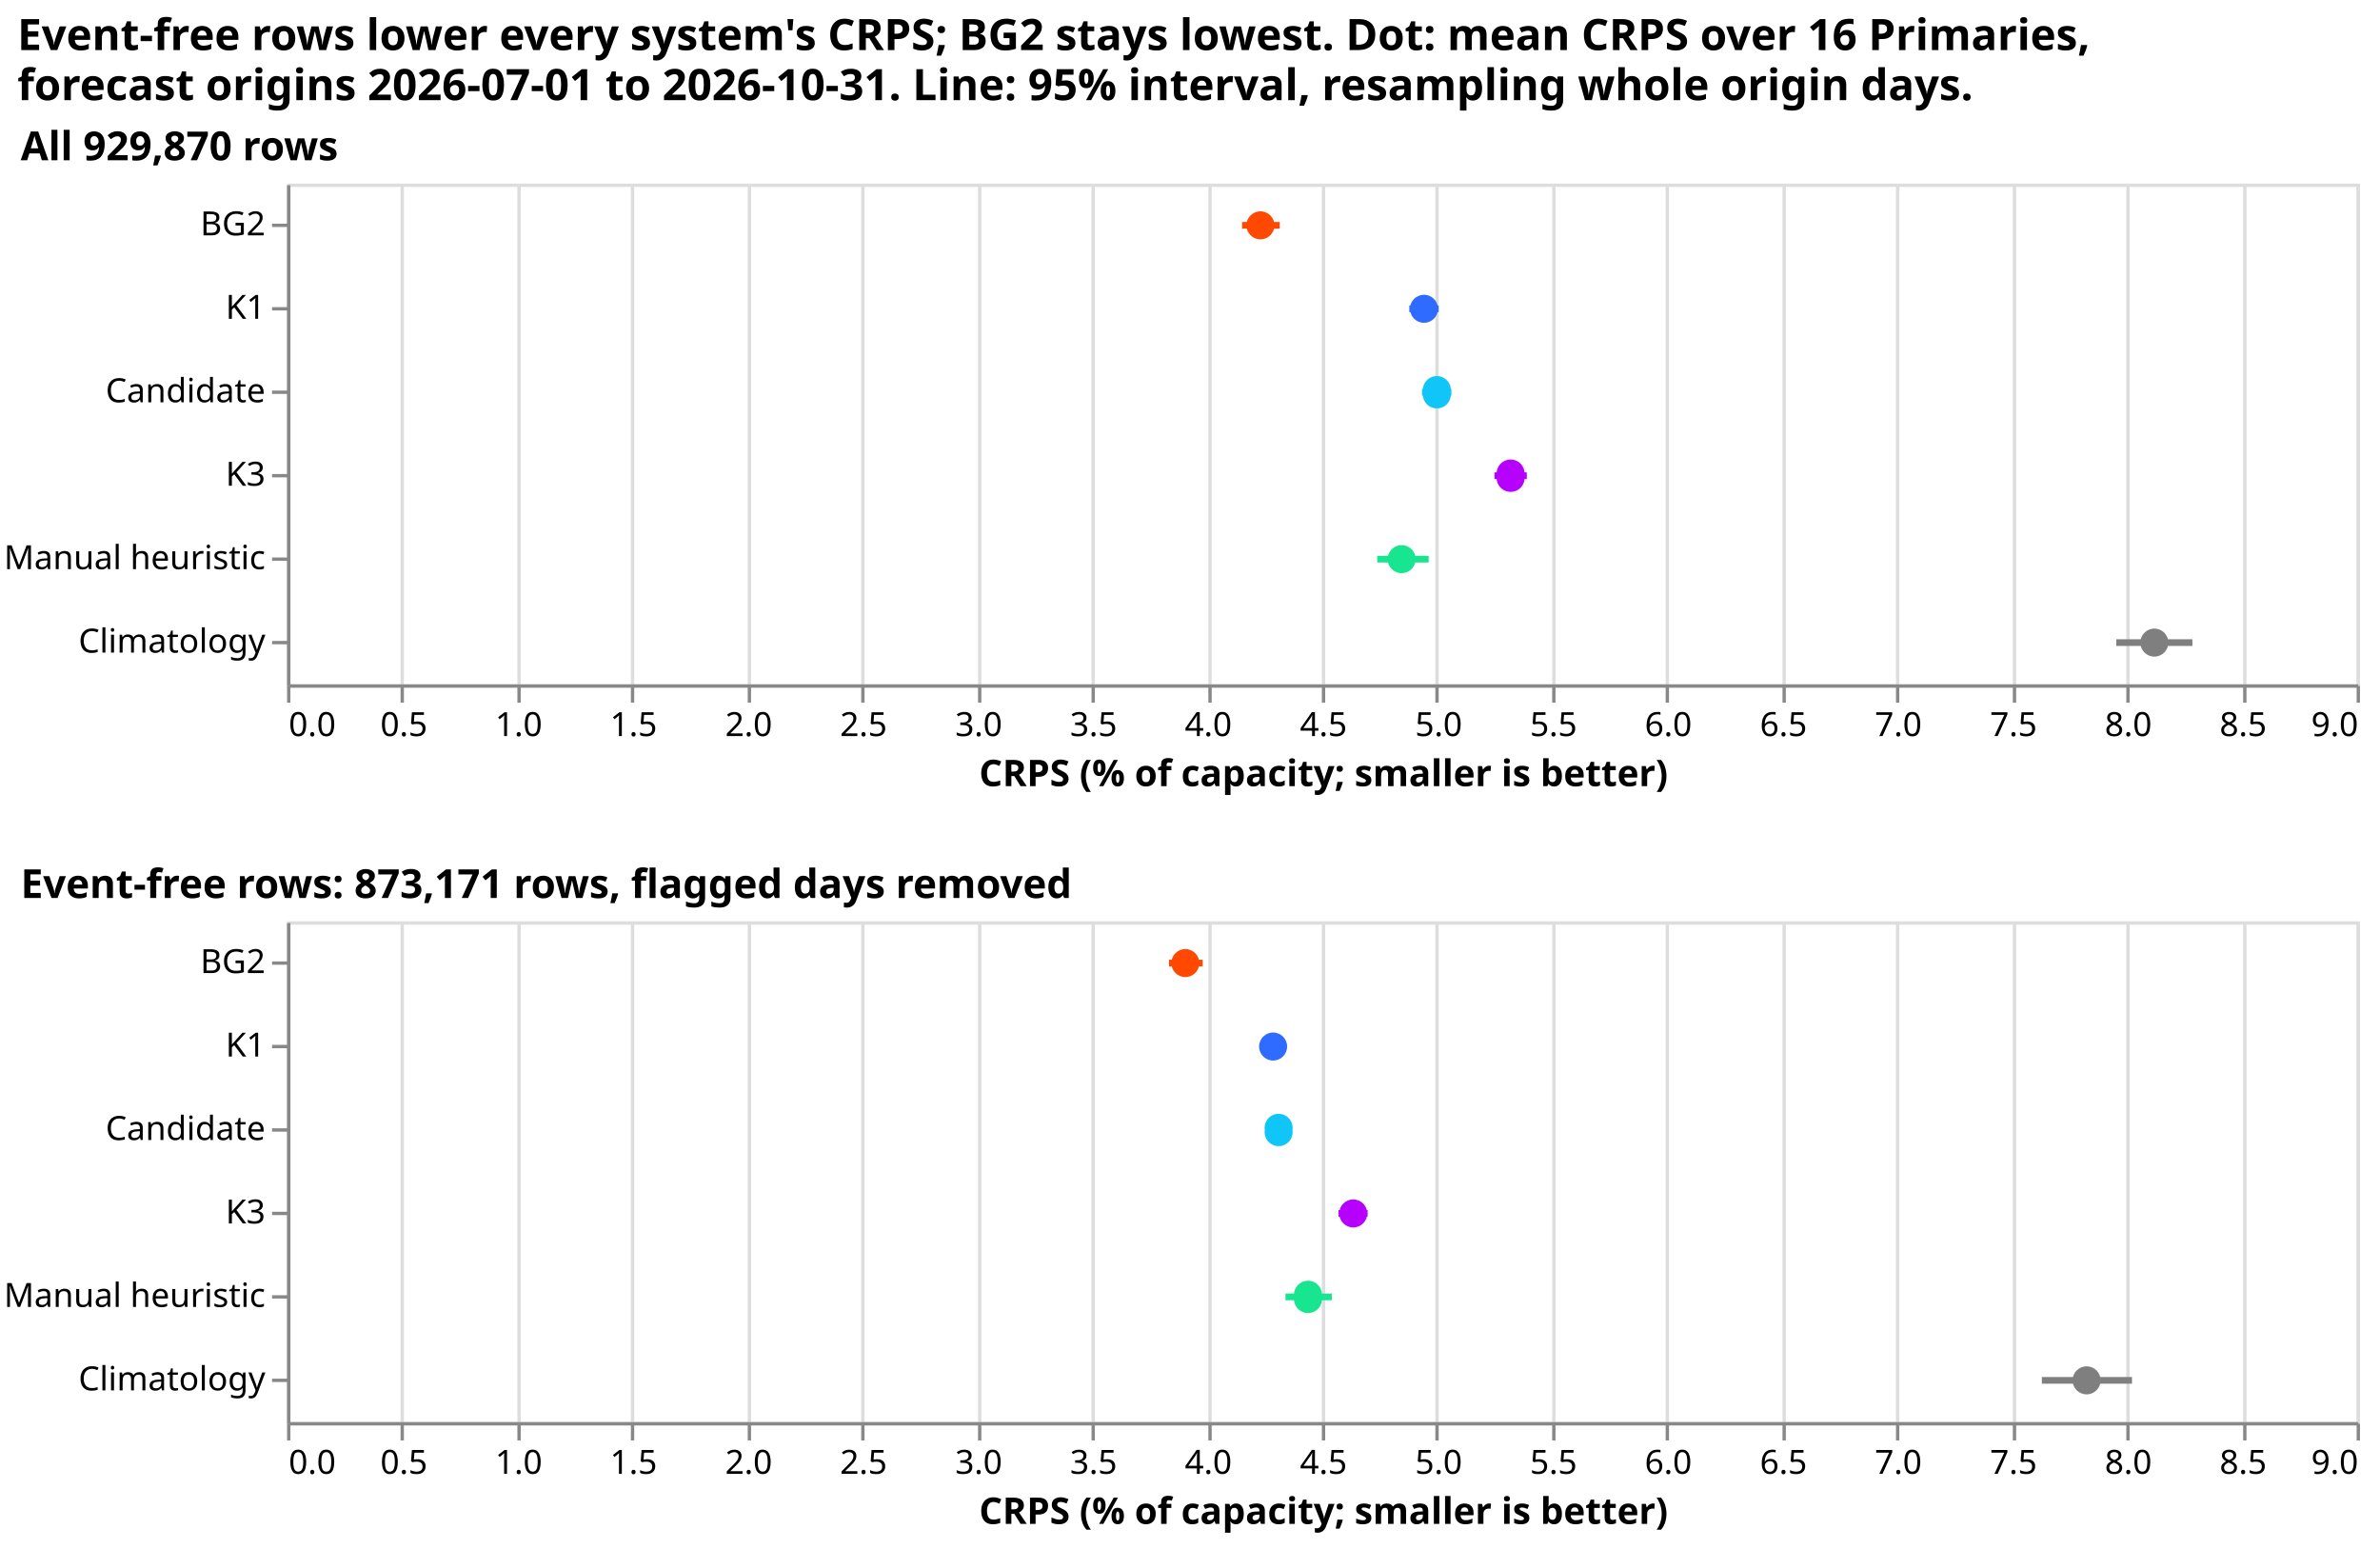
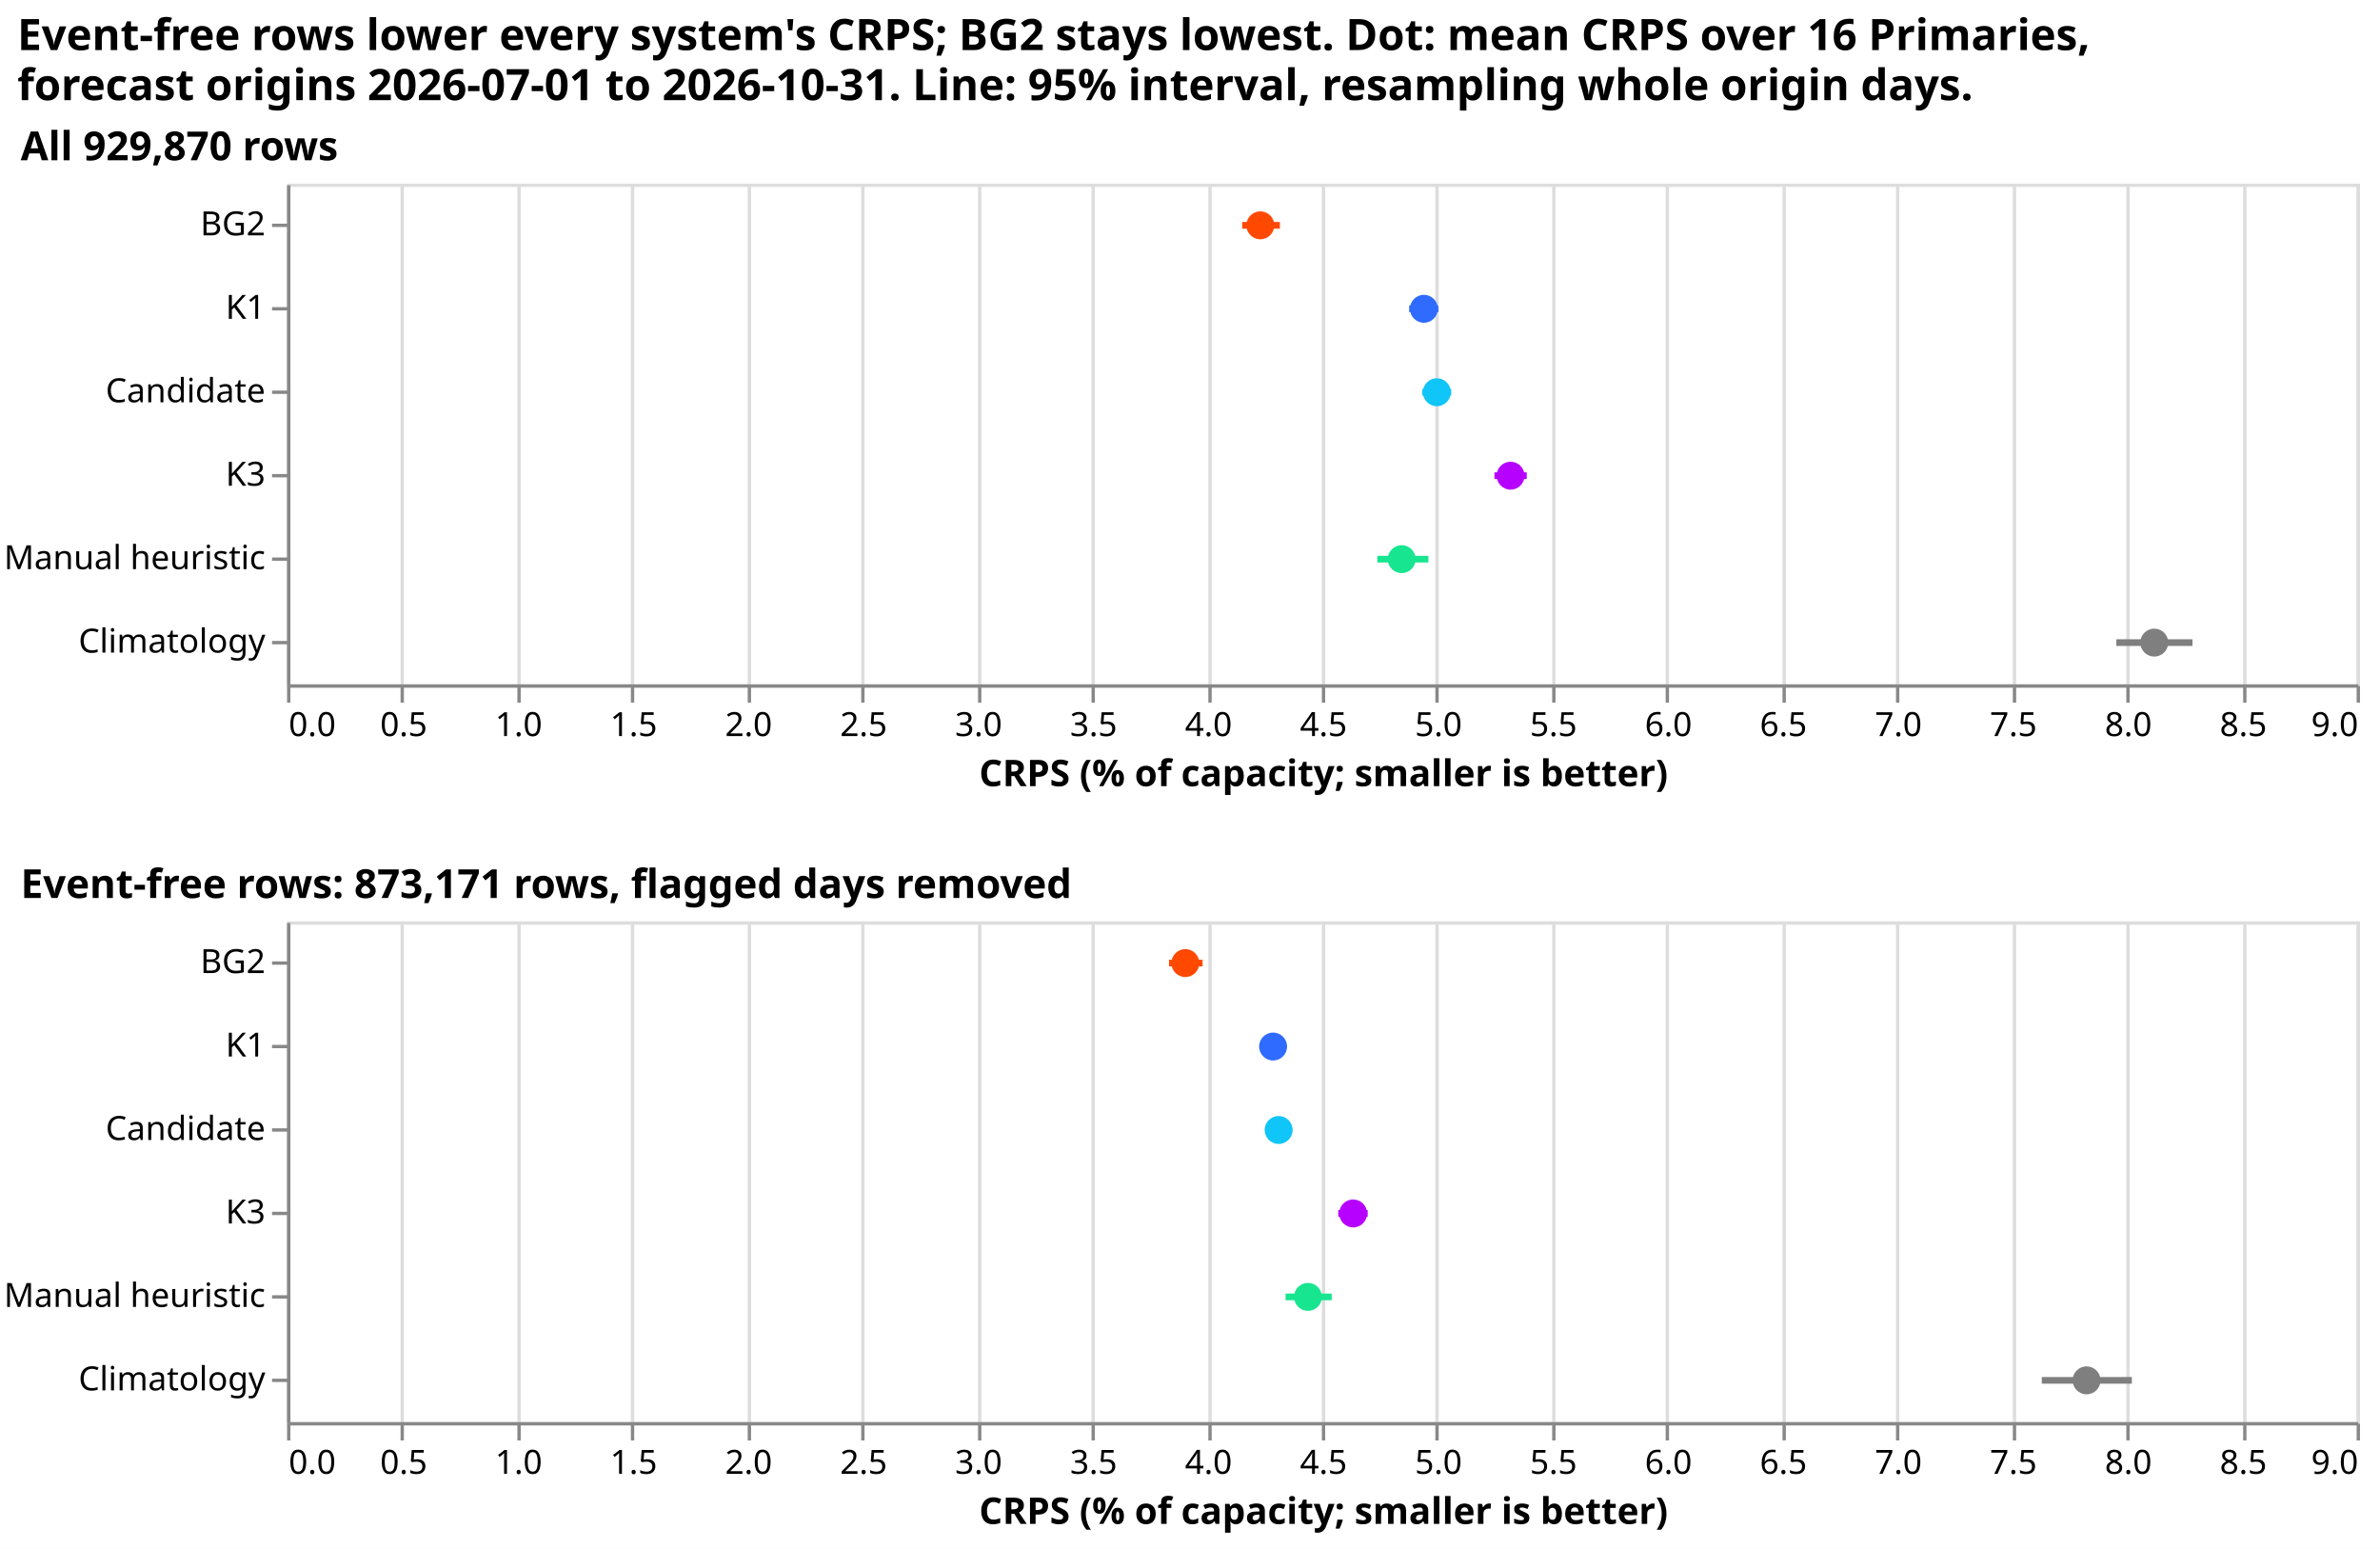
- <svg xmlns="http://www.w3.org/2000/svg" width="713" height="464" class="marks" viewBox="0 0 713 464">
-   <path fill="#fff" d="M0 0h713v464H0z" />
-   <g fill="none" stroke-miterlimit="10" aria-roledescription="group mark container" class="mark-group role-frame root">
-     <path d="M86 55h620z" aria-hidden="true" class="background" />
-     <g aria-roledescription="group mark container" class="mark-group role-scope concat_0_group">
-       <path stroke="#ddd" d="M86.5 55.5h620v150h-620Z" aria-hidden="true" class="background" />
-       <g aria-hidden="true" class="mark-group role-axis">
-         <path stroke="#ddd" d="M86.5 205.5v-150m34 150v-150m35 150v-150m34 150v-150m35 150v-150m34 150v-150m35 150v-150m34 150v-150m35 150v-150m34 150v-150m34 150v-150m35 150v-150m34 150v-150m35 150v-150m34 150v-150m35 150v-150m34 150v-150m35 150v-150m34 150v-150" class="mark-rule role-axis-grid" pointer-events="none" />
+ <svg xmlns="http://www.w3.org/2000/svg" version="1.1" class="marks" width="713" height="464" viewBox="0 0 713 464">
+   <rect width="713" height="464" fill="white" />
+   <g fill="none" stroke-miterlimit="10" transform="translate(86,55)">
+     <g class="mark-group role-frame root" role="graphics-object" aria-roledescription="group mark container">
+       <g transform="translate(0,0)">
+         <path class="background" aria-hidden="true" d="M0,0h620v0h-620Z" />
+         <g>
+           <g class="mark-group role-scope concat_0_group" role="graphics-object" aria-roledescription="group mark container">
+             <g transform="translate(0,0)">
+               <path class="background" aria-hidden="true" d="M0.5,0.5h620v150h-620Z" stroke="#ddd" />
+               <g>
+                 <g class="mark-group role-axis" aria-hidden="true">
+                   <g transform="translate(0.5,150.5)">
+                     <path class="background" aria-hidden="true" d="M0,0h0v0h0Z" pointer-events="none" />
+                     <g>
+                       <g class="mark-rule role-axis-grid" pointer-events="none">
+                         <line transform="translate(0,0)" x2="0" y2="-150" stroke="#ddd" stroke-width="1" opacity="1" />
+                         <line transform="translate(34,0)" x2="0" y2="-150" stroke="#ddd" stroke-width="1" opacity="1" />
+                         <line transform="translate(69,0)" x2="0" y2="-150" stroke="#ddd" stroke-width="1" opacity="1" />
+                         <line transform="translate(103,0)" x2="0" y2="-150" stroke="#ddd" stroke-width="1" opacity="1" />
+                         <line transform="translate(138,0)" x2="0" y2="-150" stroke="#ddd" stroke-width="1" opacity="1" />
+                         <line transform="translate(172,0)" x2="0" y2="-150" stroke="#ddd" stroke-width="1" opacity="1" />
+                         <line transform="translate(207,0)" x2="0" y2="-150" stroke="#ddd" stroke-width="1" opacity="1" />
+                         <line transform="translate(241,0)" x2="0" y2="-150" stroke="#ddd" stroke-width="1" opacity="1" />
+                         <line transform="translate(276,0)" x2="0" y2="-150" stroke="#ddd" stroke-width="1" opacity="1" />
+                         <line transform="translate(310,0)" x2="0" y2="-150" stroke="#ddd" stroke-width="1" opacity="1" />
+                         <line transform="translate(344,0)" x2="0" y2="-150" stroke="#ddd" stroke-width="1" opacity="1" />
+                         <line transform="translate(379,0)" x2="0" y2="-150" stroke="#ddd" stroke-width="1" opacity="1" />
+                         <line transform="translate(413,0)" x2="0" y2="-150" stroke="#ddd" stroke-width="1" opacity="1" />
+                         <line transform="translate(448,0)" x2="0" y2="-150" stroke="#ddd" stroke-width="1" opacity="1" />
+                         <line transform="translate(482,0)" x2="0" y2="-150" stroke="#ddd" stroke-width="1" opacity="1" />
+                         <line transform="translate(517,0)" x2="0" y2="-150" stroke="#ddd" stroke-width="1" opacity="1" />
+                         <line transform="translate(551,0)" x2="0" y2="-150" stroke="#ddd" stroke-width="1" opacity="1" />
+                         <line transform="translate(586,0)" x2="0" y2="-150" stroke="#ddd" stroke-width="1" opacity="1" />
+                         <line transform="translate(620,0)" x2="0" y2="-150" stroke="#ddd" stroke-width="1" opacity="1" />
+                       </g>
+                     </g>
+                     <path class="foreground" aria-hidden="true" d="" pointer-events="none" display="none" />
+                   </g>
+                 </g>
+                 <g class="mark-group role-axis" role="graphics-symbol" aria-roledescription="axis" aria-label="X-axis titled 'CRPS (% of capacity; smaller is better)' for a linear scale with values from 0 to 9">
+                   <g transform="translate(0.5,150.5)">
+                     <path class="background" aria-hidden="true" d="M0,0h0v0h0Z" pointer-events="none" />
+                     <g>
+                       <g class="mark-rule role-axis-tick" pointer-events="none">
+                         <line transform="translate(0,0)" x2="0" y2="5" stroke="#888" stroke-width="1" opacity="1" />
+                         <line transform="translate(34,0)" x2="0" y2="5" stroke="#888" stroke-width="1" opacity="1" />
+                         <line transform="translate(69,0)" x2="0" y2="5" stroke="#888" stroke-width="1" opacity="1" />
+                         <line transform="translate(103,0)" x2="0" y2="5" stroke="#888" stroke-width="1" opacity="1" />
+                         <line transform="translate(138,0)" x2="0" y2="5" stroke="#888" stroke-width="1" opacity="1" />
+                         <line transform="translate(172,0)" x2="0" y2="5" stroke="#888" stroke-width="1" opacity="1" />
+                         <line transform="translate(207,0)" x2="0" y2="5" stroke="#888" stroke-width="1" opacity="1" />
+                         <line transform="translate(241,0)" x2="0" y2="5" stroke="#888" stroke-width="1" opacity="1" />
+                         <line transform="translate(276,0)" x2="0" y2="5" stroke="#888" stroke-width="1" opacity="1" />
+                         <line transform="translate(310,0)" x2="0" y2="5" stroke="#888" stroke-width="1" opacity="1" />
+                         <line transform="translate(344,0)" x2="0" y2="5" stroke="#888" stroke-width="1" opacity="1" />
+                         <line transform="translate(379,0)" x2="0" y2="5" stroke="#888" stroke-width="1" opacity="1" />
+                         <line transform="translate(413,0)" x2="0" y2="5" stroke="#888" stroke-width="1" opacity="1" />
+                         <line transform="translate(448,0)" x2="0" y2="5" stroke="#888" stroke-width="1" opacity="1" />
+                         <line transform="translate(482,0)" x2="0" y2="5" stroke="#888" stroke-width="1" opacity="1" />
+                         <line transform="translate(517,0)" x2="0" y2="5" stroke="#888" stroke-width="1" opacity="1" />
+                         <line transform="translate(551,0)" x2="0" y2="5" stroke="#888" stroke-width="1" opacity="1" />
+                         <line transform="translate(586,0)" x2="0" y2="5" stroke="#888" stroke-width="1" opacity="1" />
+                         <line transform="translate(620,0)" x2="0" y2="5" stroke="#888" stroke-width="1" opacity="1" />
+                       </g>
+                       <g class="mark-text role-axis-label" pointer-events="none">
+                         <text text-anchor="start" transform="translate(0,15)" font-family="sans-serif" font-size="10px" fill="#000" opacity="1">0.0</text>
+                         <text text-anchor="middle" transform="translate(34.44444,15)" font-family="sans-serif" font-size="10px" fill="#000" opacity="1">0.5</text>
+                         <text text-anchor="middle" transform="translate(68.88889,15)" font-family="sans-serif" font-size="10px" fill="#000" opacity="1">1.0</text>
+                         <text text-anchor="middle" transform="translate(103.3333,15)" font-family="sans-serif" font-size="10px" fill="#000" opacity="1">1.5</text>
+                         <text text-anchor="middle" transform="translate(137.7778,15)" font-family="sans-serif" font-size="10px" fill="#000" opacity="1">2.0</text>
+                         <text text-anchor="middle" transform="translate(172.2222,15)" font-family="sans-serif" font-size="10px" fill="#000" opacity="1">2.5</text>
+                         <text text-anchor="middle" transform="translate(206.6667,15)" font-family="sans-serif" font-size="10px" fill="#000" opacity="1">3.0</text>
+                         <text text-anchor="middle" transform="translate(241.1111,15)" font-family="sans-serif" font-size="10px" fill="#000" opacity="1">3.5</text>
+                         <text text-anchor="middle" transform="translate(275.5556,15)" font-family="sans-serif" font-size="10px" fill="#000" opacity="1">4.0</text>
+                         <text text-anchor="middle" transform="translate(310,15)" font-family="sans-serif" font-size="10px" fill="#000" opacity="1">4.5</text>
+                         <text text-anchor="middle" transform="translate(344.4444,15)" font-family="sans-serif" font-size="10px" fill="#000" opacity="1">5.0</text>
+                         <text text-anchor="middle" transform="translate(378.8889,15)" font-family="sans-serif" font-size="10px" fill="#000" opacity="1">5.5</text>
+                         <text text-anchor="middle" transform="translate(413.3333,15)" font-family="sans-serif" font-size="10px" fill="#000" opacity="1">6.0</text>
+                         <text text-anchor="middle" transform="translate(447.7778,15)" font-family="sans-serif" font-size="10px" fill="#000" opacity="1">6.5</text>
+                         <text text-anchor="middle" transform="translate(482.2222,15)" font-family="sans-serif" font-size="10px" fill="#000" opacity="1">7.0</text>
+                         <text text-anchor="middle" transform="translate(516.6667,15)" font-family="sans-serif" font-size="10px" fill="#000" opacity="1">7.5</text>
+                         <text text-anchor="middle" transform="translate(551.1111,15)" font-family="sans-serif" font-size="10px" fill="#000" opacity="1">8.0</text>
+                         <text text-anchor="middle" transform="translate(585.5556,15)" font-family="sans-serif" font-size="10px" fill="#000" opacity="1">8.5</text>
+                         <text text-anchor="end" transform="translate(620,15)" font-family="sans-serif" font-size="10px" fill="#000" opacity="1">9.0</text>
+                       </g>
+                       <g class="mark-rule role-axis-domain" pointer-events="none">
+                         <line transform="translate(0,0)" x2="620" y2="0" stroke="#888" stroke-width="1" opacity="1" />
+                       </g>
+                       <g class="mark-text role-axis-title" pointer-events="none">
+                         <text text-anchor="middle" transform="translate(310,30)" font-family="sans-serif" font-size="11px" font-weight="bold" fill="#000" opacity="1">CRPS (% of capacity; smaller is better)</text>
+                       </g>
+                     </g>
+                     <path class="foreground" aria-hidden="true" d="" pointer-events="none" display="none" />
+                   </g>
+                 </g>
+                 <g class="mark-group role-axis" role="graphics-symbol" aria-roledescription="axis" aria-label="Y-axis for a discrete scale with 6 values: BG2, K1, Candidate, K3, Manual heuristic, Climatology">
+                   <g transform="translate(0.5,0.5)">
+                     <path class="background" aria-hidden="true" d="M0,0h0v0h0Z" pointer-events="none" />
+                     <g>
+                       <g class="mark-rule role-axis-tick" pointer-events="none">
+                         <line transform="translate(0,12)" x2="-5" y2="0" stroke="#888" stroke-width="1" opacity="1" />
+                         <line transform="translate(0,37)" x2="-5" y2="0" stroke="#888" stroke-width="1" opacity="1" />
+                         <line transform="translate(0,62)" x2="-5" y2="0" stroke="#888" stroke-width="1" opacity="1" />
+                         <line transform="translate(0,87)" x2="-5" y2="0" stroke="#888" stroke-width="1" opacity="1" />
+                         <line transform="translate(0,112)" x2="-5" y2="0" stroke="#888" stroke-width="1" opacity="1" />
+                         <line transform="translate(0,137)" x2="-5" y2="0" stroke="#888" stroke-width="1" opacity="1" />
+                       </g>
+                       <g class="mark-text role-axis-label" pointer-events="none">
+                         <text text-anchor="end" transform="translate(-7,15)" font-family="sans-serif" font-size="10px" fill="#000" opacity="1">BG2</text>
+                         <text text-anchor="end" transform="translate(-7,40)" font-family="sans-serif" font-size="10px" fill="#000" opacity="1">K1</text>
+                         <text text-anchor="end" transform="translate(-7,65)" font-family="sans-serif" font-size="10px" fill="#000" opacity="1">Candidate</text>
+                         <text text-anchor="end" transform="translate(-7,90)" font-family="sans-serif" font-size="10px" fill="#000" opacity="1">K3</text>
+                         <text text-anchor="end" transform="translate(-7,115)" font-family="sans-serif" font-size="10px" fill="#000" opacity="1">Manual heuristic</text>
+                         <text text-anchor="end" transform="translate(-7,140)" font-family="sans-serif" font-size="10px" fill="#000" opacity="1">Climatology</text>
+                       </g>
+                       <g class="mark-rule role-axis-domain" pointer-events="none">
+                         <line transform="translate(0,0)" x2="0" y2="150" stroke="#888" stroke-width="1" opacity="1" />
+                       </g>
+                     </g>
+                     <path class="foreground" aria-hidden="true" d="" pointer-events="none" display="none" />
+                   </g>
+                 </g>
+                 <g class="mark-rule role-mark concat_0_layer_0_marks" role="graphics-object" aria-roledescription="rule mark container">
+                   <line aria-label="CRPS (% of capacity; smaller is better): 4.87963726951; system: K1; crps_hi: 5.00679038235" role="graphics-symbol" aria-roledescription="rule mark" transform="translate(336.1528,37.5)" x2="8.759" y2="0" stroke="#306BFF" stroke-width="2" />
+                   <line aria-label="CRPS (% of capacity; smaller is better): 4.93677624236; system: Candidate; crps_hi: 5.06263872952" role="graphics-symbol" aria-roledescription="rule mark" transform="translate(340.089,62.5)" x2="8.671" y2="0" stroke="#10C5F7" stroke-width="2" />
+                   <line aria-label="CRPS (% of capacity; smaller is better): 5.25059656078; system: K3; crps_hi: 5.39103517029" role="graphics-symbol" aria-roledescription="rule mark" transform="translate(361.7078,87.5)" x2="9.675" y2="0" stroke="#B701FF" stroke-width="2" />
+                   <line aria-label="CRPS (% of capacity; smaller is better): 4.15370706426; system: BG2; crps_hi: 4.31749263622" role="graphics-symbol" aria-roledescription="rule mark" transform="translate(286.1443,12.5)" x2="11.283" y2="0" stroke="#FF4901" stroke-width="2" />
+                   <line aria-label="CRPS (% of capacity; smaller is better): 4.74128941101; system: Manual heuristic; crps_hi: 4.9634890175" role="graphics-symbol" aria-roledescription="rule mark" transform="translate(326.6222,112.5)" x2="15.307" y2="0" stroke="#17E58F" stroke-width="2" />
+                   <line aria-label="CRPS (% of capacity; smaller is better): 7.95502870074; system: Climatology; crps_hi: 8.28619276545" role="graphics-symbol" aria-roledescription="rule mark" transform="translate(548.0131,137.5)" x2="22.814" y2="0" stroke="#7F7F7F" stroke-width="2" />
+                 </g>
+                 <g class="mark-symbol role-mark concat_0_layer_1_marks" role="graphics-object" aria-roledescription="symbol mark container">
+                   <path aria-label="crps: 4.94378932025; system: K1" role="graphics-symbol" aria-roledescription="point" transform="translate(340.5722,37.5)" d="M4.183,0A4.183,4.183,0,1,1,-4.183,0A4.183,4.183,0,1,1,4.183,0" fill="#306BFF" stroke-width="2" opacity="1" />
+                   <path aria-label="crps: 5.00010182282; system: Candidate" role="graphics-symbol" aria-roledescription="point" transform="translate(344.4515,62.5)" d="M4.183,0A4.183,4.183,0,1,1,-4.183,0A4.183,4.183,0,1,1,4.183,0" fill="#10C5F7" stroke-width="2" opacity="1" />
+                   <path aria-label="crps: 5.32079340117; system: K3" role="graphics-symbol" aria-roledescription="point" transform="translate(366.5435,87.5)" d="M4.183,0A4.183,4.183,0,1,1,-4.183,0A4.183,4.183,0,1,1,4.183,0" fill="#B701FF" stroke-width="2" opacity="1" />
+                   <path aria-label="crps: 4.23248336354; system: BG2" role="graphics-symbol" aria-roledescription="point" transform="translate(291.5711,12.5)" d="M4.183,0A4.183,4.183,0,1,1,-4.183,0A4.183,4.183,0,1,1,4.183,0" fill="#FF4901" stroke-width="2" opacity="1" />
+                   <path aria-label="crps: 4.84723905046; system: Manual heuristic" role="graphics-symbol" aria-roledescription="point" transform="translate(333.9209,112.5)" d="M4.183,0A4.183,4.183,0,1,1,-4.183,0A4.183,4.183,0,1,1,4.183,0" fill="#17E58F" stroke-width="2" opacity="1" />
+                   <path aria-label="crps: 8.12000000009; system: Climatology" role="graphics-symbol" aria-roledescription="point" transform="translate(559.3778,137.5)" d="M4.183,0A4.183,4.183,0,1,1,-4.183,0A4.183,4.183,0,1,1,4.183,0" fill="#7F7F7F" stroke-width="2" opacity="1" />
+                 </g>
+                 <g class="mark-group role-title">
+                   <g transform="translate(-79.8125,-16)">
+                     <path class="background" aria-hidden="true" d="M0,0h0v0h0Z" pointer-events="none" />
+                     <g>
+                       <g class="mark-text role-title-text" role="graphics-symbol" aria-roledescription="title" aria-label="Title text 'All 929,870 rows'" pointer-events="none">
+                         <text text-anchor="start" transform="translate(0,9)" font-family="sans-serif" font-size="12px" font-weight="bold" fill="#000" opacity="1">All 929,870 rows</text>
+                       </g>
+                     </g>
+                     <path class="foreground" aria-hidden="true" d="" pointer-events="none" display="none" />
+                   </g>
+                 </g>
+               </g>
+               <path class="foreground" aria-hidden="true" d="" display="none" />
+             </g>
+           </g>
+           <g class="mark-group role-scope concat_1_group" role="graphics-object" aria-roledescription="group mark container">
+             <g transform="translate(0,221)">
+               <path class="background" aria-hidden="true" d="M0.5,0.5h620v150h-620Z" stroke="#ddd" />
+               <g>
+                 <g class="mark-group role-axis" aria-hidden="true">
+                   <g transform="translate(0.5,150.5)">
+                     <path class="background" aria-hidden="true" d="M0,0h0v0h0Z" pointer-events="none" />
+                     <g>
+                       <g class="mark-rule role-axis-grid" pointer-events="none">
+                         <line transform="translate(0,0)" x2="0" y2="-150" stroke="#ddd" stroke-width="1" opacity="1" />
+                         <line transform="translate(34,0)" x2="0" y2="-150" stroke="#ddd" stroke-width="1" opacity="1" />
+                         <line transform="translate(69,0)" x2="0" y2="-150" stroke="#ddd" stroke-width="1" opacity="1" />
+                         <line transform="translate(103,0)" x2="0" y2="-150" stroke="#ddd" stroke-width="1" opacity="1" />
+                         <line transform="translate(138,0)" x2="0" y2="-150" stroke="#ddd" stroke-width="1" opacity="1" />
+                         <line transform="translate(172,0)" x2="0" y2="-150" stroke="#ddd" stroke-width="1" opacity="1" />
+                         <line transform="translate(207,0)" x2="0" y2="-150" stroke="#ddd" stroke-width="1" opacity="1" />
+                         <line transform="translate(241,0)" x2="0" y2="-150" stroke="#ddd" stroke-width="1" opacity="1" />
+                         <line transform="translate(276,0)" x2="0" y2="-150" stroke="#ddd" stroke-width="1" opacity="1" />
+                         <line transform="translate(310,0)" x2="0" y2="-150" stroke="#ddd" stroke-width="1" opacity="1" />
+                         <line transform="translate(344,0)" x2="0" y2="-150" stroke="#ddd" stroke-width="1" opacity="1" />
+                         <line transform="translate(379,0)" x2="0" y2="-150" stroke="#ddd" stroke-width="1" opacity="1" />
+                         <line transform="translate(413,0)" x2="0" y2="-150" stroke="#ddd" stroke-width="1" opacity="1" />
+                         <line transform="translate(448,0)" x2="0" y2="-150" stroke="#ddd" stroke-width="1" opacity="1" />
+                         <line transform="translate(482,0)" x2="0" y2="-150" stroke="#ddd" stroke-width="1" opacity="1" />
+                         <line transform="translate(517,0)" x2="0" y2="-150" stroke="#ddd" stroke-width="1" opacity="1" />
+                         <line transform="translate(551,0)" x2="0" y2="-150" stroke="#ddd" stroke-width="1" opacity="1" />
+                         <line transform="translate(586,0)" x2="0" y2="-150" stroke="#ddd" stroke-width="1" opacity="1" />
+                         <line transform="translate(620,0)" x2="0" y2="-150" stroke="#ddd" stroke-width="1" opacity="1" />
+                       </g>
+                     </g>
+                     <path class="foreground" aria-hidden="true" d="" pointer-events="none" display="none" />
+                   </g>
+                 </g>
+                 <g class="mark-group role-axis" role="graphics-symbol" aria-roledescription="axis" aria-label="X-axis titled 'CRPS (% of capacity; smaller is better)' for a linear scale with values from 0 to 9">
+                   <g transform="translate(0.5,150.5)">
+                     <path class="background" aria-hidden="true" d="M0,0h0v0h0Z" pointer-events="none" />
+                     <g>
+                       <g class="mark-rule role-axis-tick" pointer-events="none">
+                         <line transform="translate(0,0)" x2="0" y2="5" stroke="#888" stroke-width="1" opacity="1" />
+                         <line transform="translate(34,0)" x2="0" y2="5" stroke="#888" stroke-width="1" opacity="1" />
+                         <line transform="translate(69,0)" x2="0" y2="5" stroke="#888" stroke-width="1" opacity="1" />
+                         <line transform="translate(103,0)" x2="0" y2="5" stroke="#888" stroke-width="1" opacity="1" />
+                         <line transform="translate(138,0)" x2="0" y2="5" stroke="#888" stroke-width="1" opacity="1" />
+                         <line transform="translate(172,0)" x2="0" y2="5" stroke="#888" stroke-width="1" opacity="1" />
+                         <line transform="translate(207,0)" x2="0" y2="5" stroke="#888" stroke-width="1" opacity="1" />
+                         <line transform="translate(241,0)" x2="0" y2="5" stroke="#888" stroke-width="1" opacity="1" />
+                         <line transform="translate(276,0)" x2="0" y2="5" stroke="#888" stroke-width="1" opacity="1" />
+                         <line transform="translate(310,0)" x2="0" y2="5" stroke="#888" stroke-width="1" opacity="1" />
+                         <line transform="translate(344,0)" x2="0" y2="5" stroke="#888" stroke-width="1" opacity="1" />
+                         <line transform="translate(379,0)" x2="0" y2="5" stroke="#888" stroke-width="1" opacity="1" />
+                         <line transform="translate(413,0)" x2="0" y2="5" stroke="#888" stroke-width="1" opacity="1" />
+                         <line transform="translate(448,0)" x2="0" y2="5" stroke="#888" stroke-width="1" opacity="1" />
+                         <line transform="translate(482,0)" x2="0" y2="5" stroke="#888" stroke-width="1" opacity="1" />
+                         <line transform="translate(517,0)" x2="0" y2="5" stroke="#888" stroke-width="1" opacity="1" />
+                         <line transform="translate(551,0)" x2="0" y2="5" stroke="#888" stroke-width="1" opacity="1" />
+                         <line transform="translate(586,0)" x2="0" y2="5" stroke="#888" stroke-width="1" opacity="1" />
+                         <line transform="translate(620,0)" x2="0" y2="5" stroke="#888" stroke-width="1" opacity="1" />
+                       </g>
+                       <g class="mark-text role-axis-label" pointer-events="none">
+                         <text text-anchor="start" transform="translate(0,15)" font-family="sans-serif" font-size="10px" fill="#000" opacity="1">0.0</text>
+                         <text text-anchor="middle" transform="translate(34.44444,15)" font-family="sans-serif" font-size="10px" fill="#000" opacity="1">0.5</text>
+                         <text text-anchor="middle" transform="translate(68.88889,15)" font-family="sans-serif" font-size="10px" fill="#000" opacity="1">1.0</text>
+                         <text text-anchor="middle" transform="translate(103.3333,15)" font-family="sans-serif" font-size="10px" fill="#000" opacity="1">1.5</text>
+                         <text text-anchor="middle" transform="translate(137.7778,15)" font-family="sans-serif" font-size="10px" fill="#000" opacity="1">2.0</text>
+                         <text text-anchor="middle" transform="translate(172.2222,15)" font-family="sans-serif" font-size="10px" fill="#000" opacity="1">2.5</text>
+                         <text text-anchor="middle" transform="translate(206.6667,15)" font-family="sans-serif" font-size="10px" fill="#000" opacity="1">3.0</text>
+                         <text text-anchor="middle" transform="translate(241.1111,15)" font-family="sans-serif" font-size="10px" fill="#000" opacity="1">3.5</text>
+                         <text text-anchor="middle" transform="translate(275.5556,15)" font-family="sans-serif" font-size="10px" fill="#000" opacity="1">4.0</text>
+                         <text text-anchor="middle" transform="translate(310,15)" font-family="sans-serif" font-size="10px" fill="#000" opacity="1">4.5</text>
+                         <text text-anchor="middle" transform="translate(344.4444,15)" font-family="sans-serif" font-size="10px" fill="#000" opacity="1">5.0</text>
+                         <text text-anchor="middle" transform="translate(378.8889,15)" font-family="sans-serif" font-size="10px" fill="#000" opacity="1">5.5</text>
+                         <text text-anchor="middle" transform="translate(413.3333,15)" font-family="sans-serif" font-size="10px" fill="#000" opacity="1">6.0</text>
+                         <text text-anchor="middle" transform="translate(447.7778,15)" font-family="sans-serif" font-size="10px" fill="#000" opacity="1">6.5</text>
+                         <text text-anchor="middle" transform="translate(482.2222,15)" font-family="sans-serif" font-size="10px" fill="#000" opacity="1">7.0</text>
+                         <text text-anchor="middle" transform="translate(516.6667,15)" font-family="sans-serif" font-size="10px" fill="#000" opacity="1">7.5</text>
+                         <text text-anchor="middle" transform="translate(551.1111,15)" font-family="sans-serif" font-size="10px" fill="#000" opacity="1">8.0</text>
+                         <text text-anchor="middle" transform="translate(585.5556,15)" font-family="sans-serif" font-size="10px" fill="#000" opacity="1">8.5</text>
+                         <text text-anchor="end" transform="translate(620,15)" font-family="sans-serif" font-size="10px" fill="#000" opacity="1">9.0</text>
+                       </g>
+                       <g class="mark-rule role-axis-domain" pointer-events="none">
+                         <line transform="translate(0,0)" x2="620" y2="0" stroke="#888" stroke-width="1" opacity="1" />
+                       </g>
+                       <g class="mark-text role-axis-title" pointer-events="none">
+                         <text text-anchor="middle" transform="translate(310,30)" font-family="sans-serif" font-size="11px" font-weight="bold" fill="#000" opacity="1">CRPS (% of capacity; smaller is better)</text>
+                       </g>
+                     </g>
+                     <path class="foreground" aria-hidden="true" d="" pointer-events="none" display="none" />
+                   </g>
+                 </g>
+                 <g class="mark-group role-axis" role="graphics-symbol" aria-roledescription="axis" aria-label="Y-axis for a discrete scale with 6 values: BG2, K1, Candidate, K3, Manual heuristic, Climatology">
+                   <g transform="translate(0.5,0.5)">
+                     <path class="background" aria-hidden="true" d="M0,0h0v0h0Z" pointer-events="none" />
+                     <g>
+                       <g class="mark-rule role-axis-tick" pointer-events="none">
+                         <line transform="translate(0,12)" x2="-5" y2="0" stroke="#888" stroke-width="1" opacity="1" />
+                         <line transform="translate(0,37)" x2="-5" y2="0" stroke="#888" stroke-width="1" opacity="1" />
+                         <line transform="translate(0,62)" x2="-5" y2="0" stroke="#888" stroke-width="1" opacity="1" />
+                         <line transform="translate(0,87)" x2="-5" y2="0" stroke="#888" stroke-width="1" opacity="1" />
+                         <line transform="translate(0,112)" x2="-5" y2="0" stroke="#888" stroke-width="1" opacity="1" />
+                         <line transform="translate(0,137)" x2="-5" y2="0" stroke="#888" stroke-width="1" opacity="1" />
+                       </g>
+                       <g class="mark-text role-axis-label" pointer-events="none">
+                         <text text-anchor="end" transform="translate(-7,15)" font-family="sans-serif" font-size="10px" fill="#000" opacity="1">BG2</text>
+                         <text text-anchor="end" transform="translate(-7,40)" font-family="sans-serif" font-size="10px" fill="#000" opacity="1">K1</text>
+                         <text text-anchor="end" transform="translate(-7,65)" font-family="sans-serif" font-size="10px" fill="#000" opacity="1">Candidate</text>
+                         <text text-anchor="end" transform="translate(-7,90)" font-family="sans-serif" font-size="10px" fill="#000" opacity="1">K3</text>
+                         <text text-anchor="end" transform="translate(-7,115)" font-family="sans-serif" font-size="10px" fill="#000" opacity="1">Manual heuristic</text>
+                         <text text-anchor="end" transform="translate(-7,140)" font-family="sans-serif" font-size="10px" fill="#000" opacity="1">Climatology</text>
+                       </g>
+                       <g class="mark-rule role-axis-domain" pointer-events="none">
+                         <line transform="translate(0,0)" x2="0" y2="150" stroke="#888" stroke-width="1" opacity="1" />
+                       </g>
+                     </g>
+                     <path class="foreground" aria-hidden="true" d="" pointer-events="none" display="none" />
+                   </g>
+                 </g>
+                 <g class="mark-rule role-mark concat_1_layer_0_marks" role="graphics-object" aria-roledescription="rule mark container">
+                   <line aria-label="CRPS (% of capacity; smaller is better): 4.23291132444; system: K1; crps_hi: 4.34177395109" role="graphics-symbol" aria-roledescription="rule mark" transform="translate(291.6006,37.5)" x2="7.499" y2="0" stroke="#306BFF" stroke-width="2" />
+                   <line aria-label="CRPS (% of capacity; smaller is better): 4.25633129016; system: Candidate; crps_hi: 4.36590367153" role="graphics-symbol" aria-roledescription="rule mark" transform="translate(293.2139,62.5)" x2="7.548" y2="0" stroke="#10C5F7" stroke-width="2" />
+                   <line aria-label="CRPS (% of capacity; smaller is better): 4.57148519927; system: K3; crps_hi: 4.69933874899" role="graphics-symbol" aria-roledescription="rule mark" transform="translate(314.9245,87.5)" x2="8.808" y2="0" stroke="#B701FF" stroke-width="2" />
+                   <line aria-label="CRPS (% of capacity; smaller is better): 3.83540615907; system: BG2; crps_hi: 3.9813092502" role="graphics-symbol" aria-roledescription="rule mark" transform="translate(264.2169,12.5)" x2="10.051" y2="0" stroke="#FF4901" stroke-width="2" />
+                   <line aria-label="CRPS (% of capacity; smaller is better): 4.34221136264; system: Manual heuristic; crps_hi: 4.54287626225" role="graphics-symbol" aria-roledescription="rule mark" transform="translate(299.1301,112.5)" x2="13.824" y2="0" stroke="#17E58F" stroke-width="2" />
+                   <line aria-label="CRPS (% of capacity; smaller is better): 7.63084436421; system: Climatology; crps_hi: 8.02244037806" role="graphics-symbol" aria-roledescription="rule mark" transform="translate(525.6804,137.5)" x2="26.977" y2="0" stroke="#7F7F7F" stroke-width="2" />
+                 </g>
+                 <g class="mark-symbol role-mark concat_1_layer_1_marks" role="graphics-object" aria-roledescription="symbol mark container">
+                   <path aria-label="crps: 4.28800940443; system: K1" role="graphics-symbol" aria-roledescription="point" transform="translate(295.3962,37.5)" d="M4.183,0A4.183,4.183,0,1,1,-4.183,0A4.183,4.183,0,1,1,4.183,0" fill="#306BFF" stroke-width="2" opacity="1" />
+                   <path aria-label="crps: 4.31210033935; system: Candidate" role="graphics-symbol" aria-roledescription="point" transform="translate(297.0558,62.5)" d="M4.183,0A4.183,4.183,0,1,1,-4.183,0A4.183,4.183,0,1,1,4.183,0" fill="#10C5F7" stroke-width="2" opacity="1" />
+                   <path aria-label="crps: 4.63615278157; system: K3" role="graphics-symbol" aria-roledescription="point" transform="translate(319.3794,87.5)" d="M4.183,0A4.183,4.183,0,1,1,-4.183,0A4.183,4.183,0,1,1,4.183,0" fill="#B701FF" stroke-width="2" opacity="1" />
+                   <path aria-label="crps: 3.90639411443; system: BG2" role="graphics-symbol" aria-roledescription="point" transform="translate(269.1072,12.5)" d="M4.183,0A4.183,4.183,0,1,1,-4.183,0A4.183,4.183,0,1,1,4.183,0" fill="#FF4901" stroke-width="2" opacity="1" />
+                   <path aria-label="crps: 4.43962003238; system: Manual heuristic" role="graphics-symbol" aria-roledescription="point" transform="translate(305.8405,112.5)" d="M4.183,0A4.183,4.183,0,1,1,-4.183,0A4.183,4.183,0,1,1,4.183,0" fill="#17E58F" stroke-width="2" opacity="1" />
+                   <path aria-label="crps: 7.82552015228; system: Climatology" role="graphics-symbol" aria-roledescription="point" transform="translate(539.0914,137.5)" d="M4.183,0A4.183,4.183,0,1,1,-4.183,0A4.183,4.183,0,1,1,4.183,0" fill="#7F7F7F" stroke-width="2" opacity="1" />
+                 </g>
+                 <g class="mark-group role-title">
+                   <g transform="translate(-79.8125,-16)">
+                     <path class="background" aria-hidden="true" d="M0,0h0v0h0Z" pointer-events="none" />
+                     <g>
+                       <g class="mark-text role-title-text" role="graphics-symbol" aria-roledescription="title" aria-label="Title text 'Event-free rows: 873,171 rows, flagged days removed'" pointer-events="none">
+                         <text text-anchor="start" transform="translate(0,9)" font-family="sans-serif" font-size="12px" font-weight="bold" fill="#000" opacity="1">Event-free rows: 873,171 rows, flagged days removed</text>
+                       </g>
+                     </g>
+                     <path class="foreground" aria-hidden="true" d="" pointer-events="none" display="none" />
+                   </g>
+                 </g>
+               </g>
+               <path class="foreground" aria-hidden="true" d="" display="none" />
+             </g>
+           </g>
+           <g class="mark-group role-title">
+             <g transform="translate(-80.8125,-50)">
+               <path class="background" aria-hidden="true" d="M0,0h0v0h0Z" pointer-events="none" />
+               <g>
+                 <g class="mark-text role-title-text" role="graphics-symbol" aria-roledescription="title" aria-label="Title text 'Event-free rows lower every system's CRPS; BG2 stays lowest. Dot: mean CRPS over 16 Primaries, forecast origins 2026-07-01 to 2026-10-31. Line: 95% interval, resampling whole origin days.'" pointer-events="none">
+                   <text text-anchor="start" transform="translate(0,10)" font-family="sans-serif" font-size="13px" font-weight="bold" fill="#000" opacity="1">
+                     <tspan>Event-free rows lower every system's CRPS; BG2 stays lowest. Dot: mean CRPS over 16 Primaries,</tspan>
+                     <tspan x="0" dy="15">forecast origins 2026-07-01 to 2026-10-31. Line: 95% interval, resampling whole origin days.</tspan>
+                   </text>
+                 </g>
+               </g>
+               <path class="foreground" aria-hidden="true" d="" pointer-events="none" display="none" />
+             </g>
+           </g>
+         </g>
+         <path class="foreground" aria-hidden="true" d="" display="none" />
      </g>
-       <g aria-label="X-axis titled 'CRPS (% of capacity; smaller is better)' for a linear scale with values from 0 to 9" aria-roledescription="axis" class="mark-group role-axis" pointer-events="none">
-         <path stroke="#888" d="M86.5 205.5v5m34-5v5m35-5v5m34-5v5m35-5v5m34-5v5m35-5v5m34-5v5m35-5v5m34-5v5m34-5v5m35-5v5m34-5v5m35-5v5m34-5v5m35-5v5m34-5v5m35-5v5m34-5v5" class="mark-rule role-axis-tick" />
-         <g fill="#000" class="mark-text role-axis-label" font-family="sans-serif" font-size="10">
-           <text transform="translate(86.5 220.5)">0.0</text>
-           <text text-anchor="middle" transform="translate(121 220.5)">0.5</text>
-           <text text-anchor="middle" transform="translate(155.4 220.5)">1.0</text>
-           <text text-anchor="middle" transform="translate(189.8 220.5)">1.5</text>
-           <text text-anchor="middle" transform="translate(224.3 220.5)">2.0</text>
-           <text text-anchor="middle" transform="translate(258.7 220.5)">2.5</text>
-           <text text-anchor="middle" transform="translate(293.2 220.5)">3.0</text>
-           <text text-anchor="middle" transform="translate(327.6 220.5)">3.5</text>
-           <text text-anchor="middle" transform="translate(362 220.5)">4.0</text>
-           <text text-anchor="middle" transform="translate(396.5 220.5)">4.5</text>
-           <text text-anchor="middle" transform="translate(431 220.5)">5.0</text>
-           <text text-anchor="middle" transform="translate(465.4 220.5)">5.5</text>
-           <text text-anchor="middle" transform="translate(499.8 220.5)">6.0</text>
-           <text text-anchor="middle" transform="translate(534.3 220.5)">6.5</text>
-           <text text-anchor="middle" transform="translate(568.7 220.5)">7.0</text>
-           <text text-anchor="middle" transform="translate(603.2 220.5)">7.5</text>
-           <text text-anchor="middle" transform="translate(637.6 220.5)">8.0</text>
-           <text text-anchor="middle" transform="translate(672 220.5)">8.5</text>
-           <text text-anchor="end" transform="translate(706.5 220.5)">9.0</text>
-         </g>
-         <path stroke="#888" d="M86.5 205.5h620" class="mark-rule role-axis-domain" />
-         <text fill="#000" class="mark-text role-axis-title" font-family="sans-serif" font-size="11" font-weight="bold" text-anchor="middle" transform="translate(396.5 235.5)">CRPS (% of capacity; smaller is better)</text>
-       </g>
-       <g aria-label="Y-axis for a discrete scale with 6 values: BG2, K1, Candidate, K3, Manual heuristic, Climatology" aria-roledescription="axis" class="mark-group role-axis" pointer-events="none">
-         <path stroke="#888" d="M86.5 67.5h-5m5 25h-5m5 25h-5m5 25h-5m5 25h-5m5 25h-5" class="mark-rule role-axis-tick" />
-         <g fill="#000" class="mark-text role-axis-label" font-family="sans-serif" font-size="10" text-anchor="end">
-           <text transform="translate(79.5 70.5)">BG2</text>
-           <text transform="translate(79.5 95.5)">K1</text>
-           <text transform="translate(79.5 120.5)">Candidate</text>
-           <text transform="translate(79.5 145.5)">K3</text>
-           <text transform="translate(79.5 170.5)">Manual heuristic</text>
-           <text transform="translate(79.5 195.5)">Climatology</text>
-         </g>
-         <path stroke="#888" d="M86.5 55.5v150" class="mark-rule role-axis-domain" />
-       </g>
-       <g stroke-width="2" aria-roledescription="rule mark container" class="mark-rule role-mark concat_0_layer_0_marks">
-         <path stroke="#306bff" d="M422.2 92.5h8.8" aria-label="CRPS (% of capacity; smaller is better): 4.87963726951; system: K1; crps_hi: 5.00679038235" aria-roledescription="rule mark" />
-         <path stroke="#10c5f7" d="M426 117.5h8.8" aria-label="CRPS (% of capacity; smaller is better): 4.93677624236; system: Candidate; crps_hi: 5.06263872952" aria-roledescription="rule mark" />
-         <path stroke="#b701ff" d="M447.7 142.5h9.7" aria-label="CRPS (% of capacity; smaller is better): 5.25059656078; system: K3; crps_hi: 5.39103517029" aria-roledescription="rule mark" />
-         <path stroke="#ff4901" d="M372.1 67.5h11.3" aria-label="CRPS (% of capacity; smaller is better): 4.15370706426; system: BG2; crps_hi: 4.31749263622" aria-roledescription="rule mark" />
-         <path stroke="#17e58f" d="M412.6 167.5H428" aria-label="CRPS (% of capacity; smaller is better): 4.74128941101; system: Manual heuristic; crps_hi: 4.9634890175" aria-roledescription="rule mark" />
-         <path stroke="#7f7f7f" d="M634 192.5h22.8" aria-label="CRPS (% of capacity; smaller is better): 7.95502870074; system: Climatology; crps_hi: 8.28619276545" aria-roledescription="rule mark" />
-       </g>
-       <g aria-roledescription="symbol mark container" class="mark-symbol role-mark concat_0_layer_1_marks">
-         <path fill="#306bff" d="M430.8 92.5a4.2 4.2 0 1 1-8.4 0 4.2 4.2 0 1 1 8.4 0" aria-label="crps: 4.94378932025; system: K1" aria-roledescription="point" />
-         <path fill="#10c5f7" d="M434.6 117.5a4.2 4.2 0 1 1-8.3 0 4.2 4.2 0 1 1 8.3 0" aria-label="crps: 5.00010182282; system: Candidate" aria-roledescription="point" />
-         <path fill="#b701ff" d="M456.7 142.5a4.2 4.2 0 1 1-8.3 0 4.2 4.2 0 1 1 8.3 0" aria-label="crps: 5.32079340117; system: K3" aria-roledescription="point" />
-         <path fill="#ff4901" d="M381.8 67.5a4.2 4.2 0 1 1-8.4 0 4.2 4.2 0 1 1 8.4 0" aria-label="crps: 4.23248336354; system: BG2" aria-roledescription="point" />
-         <path fill="#17e58f" d="M424.1 167.5a4.2 4.2 0 1 1-8.4 0 4.2 4.2 0 1 1 8.4 0" aria-label="crps: 4.84723905046; system: Manual heuristic" aria-roledescription="point" />
-         <path fill="#7f7f7f" d="M649.6 192.5a4.2 4.2 0 1 1-8.4 0 4.2 4.2 0 1 1 8.4 0" aria-label="crps: 8.12000000009; system: Climatology" aria-roledescription="point" />
-       </g>
-       <g class="mark-group role-title">
-         <text fill="#000" aria-label="Title text 'All 929,870 rows'" aria-roledescription="title" class="mark-text role-title-text" font-family="sans-serif" font-size="12" font-weight="bold" pointer-events="none" transform="translate(6.2 48)">All 929,870 rows</text>
-       </g>
-     </g>
-     <g aria-roledescription="group mark container" class="mark-group role-scope concat_1_group">
-       <path stroke="#ddd" d="M86.5 276.5h620v150h-620Z" aria-hidden="true" class="background" />
-       <g aria-hidden="true" class="mark-group role-axis">
-         <path stroke="#ddd" d="M86.5 426.5v-150m34 150v-150m35 150v-150m34 150v-150m35 150v-150m34 150v-150m35 150v-150m34 150v-150m35 150v-150m34 150v-150m34 150v-150m35 150v-150m34 150v-150m35 150v-150m34 150v-150m35 150v-150m34 150v-150m35 150v-150m34 150v-150" class="mark-rule role-axis-grid" pointer-events="none" />
-       </g>
-       <g aria-label="X-axis titled 'CRPS (% of capacity; smaller is better)' for a linear scale with values from 0 to 9" aria-roledescription="axis" class="mark-group role-axis" pointer-events="none">
-         <path stroke="#888" d="M86.5 426.5v5m34-5v5m35-5v5m34-5v5m35-5v5m34-5v5m35-5v5m34-5v5m35-5v5m34-5v5m34-5v5m35-5v5m34-5v5m35-5v5m34-5v5m35-5v5m34-5v5m35-5v5m34-5v5" class="mark-rule role-axis-tick" />
-         <g fill="#000" class="mark-text role-axis-label" font-family="sans-serif" font-size="10">
-           <text transform="translate(86.5 441.5)">0.0</text>
-           <text text-anchor="middle" transform="translate(121 441.5)">0.5</text>
-           <text text-anchor="middle" transform="translate(155.4 441.5)">1.0</text>
-           <text text-anchor="middle" transform="translate(189.8 441.5)">1.5</text>
-           <text text-anchor="middle" transform="translate(224.3 441.5)">2.0</text>
-           <text text-anchor="middle" transform="translate(258.7 441.5)">2.5</text>
-           <text text-anchor="middle" transform="translate(293.2 441.5)">3.0</text>
-           <text text-anchor="middle" transform="translate(327.6 441.5)">3.5</text>
-           <text text-anchor="middle" transform="translate(362 441.5)">4.0</text>
-           <text text-anchor="middle" transform="translate(396.5 441.5)">4.5</text>
-           <text text-anchor="middle" transform="translate(431 441.5)">5.0</text>
-           <text text-anchor="middle" transform="translate(465.4 441.5)">5.5</text>
-           <text text-anchor="middle" transform="translate(499.8 441.5)">6.0</text>
-           <text text-anchor="middle" transform="translate(534.3 441.5)">6.5</text>
-           <text text-anchor="middle" transform="translate(568.7 441.5)">7.0</text>
-           <text text-anchor="middle" transform="translate(603.2 441.5)">7.5</text>
-           <text text-anchor="middle" transform="translate(637.6 441.5)">8.0</text>
-           <text text-anchor="middle" transform="translate(672 441.5)">8.5</text>
-           <text text-anchor="end" transform="translate(706.5 441.5)">9.0</text>
-         </g>
-         <path stroke="#888" d="M86.5 426.5h620" class="mark-rule role-axis-domain" />
-         <text fill="#000" class="mark-text role-axis-title" font-family="sans-serif" font-size="11" font-weight="bold" text-anchor="middle" transform="translate(396.5 456.5)">CRPS (% of capacity; smaller is better)</text>
-       </g>
-       <g aria-label="Y-axis for a discrete scale with 6 values: BG2, K1, Candidate, K3, Manual heuristic, Climatology" aria-roledescription="axis" class="mark-group role-axis" pointer-events="none">
-         <path stroke="#888" d="M86.5 288.5h-5m5 25h-5m5 25h-5m5 25h-5m5 25h-5m5 25h-5" class="mark-rule role-axis-tick" />
-         <g fill="#000" class="mark-text role-axis-label" font-family="sans-serif" font-size="10" text-anchor="end">
-           <text transform="translate(79.5 291.5)">BG2</text>
-           <text transform="translate(79.5 316.5)">K1</text>
-           <text transform="translate(79.5 341.5)">Candidate</text>
-           <text transform="translate(79.5 366.5)">K3</text>
-           <text transform="translate(79.5 391.5)">Manual heuristic</text>
-           <text transform="translate(79.5 416.5)">Climatology</text>
-         </g>
-         <path stroke="#888" d="M86.5 276.5v150" class="mark-rule role-axis-domain" />
-       </g>
-       <g stroke-width="2" aria-roledescription="rule mark container" class="mark-rule role-mark concat_1_layer_0_marks">
-         <path stroke="#306bff" d="M377.6 313.5h7.5" aria-label="CRPS (% of capacity; smaller is better): 4.23291132444; system: K1; crps_hi: 4.34177395109" aria-roledescription="rule mark" />
-         <path stroke="#10c5f7" d="M379.2 338.5h7.5" aria-label="CRPS (% of capacity; smaller is better): 4.25633129016; system: Candidate; crps_hi: 4.36590367153" aria-roledescription="rule mark" />
-         <path stroke="#b701ff" d="M401 363.5h8.7" aria-label="CRPS (% of capacity; smaller is better): 4.57148519927; system: K3; crps_hi: 4.69933874899" aria-roledescription="rule mark" />
-         <path stroke="#ff4901" d="M350.2 288.5h10.1" aria-label="CRPS (% of capacity; smaller is better): 3.83540615907; system: BG2; crps_hi: 3.9813092502" aria-roledescription="rule mark" />
-         <path stroke="#17e58f" d="M385.1 388.5H399" aria-label="CRPS (% of capacity; smaller is better): 4.34221136264; system: Manual heuristic; crps_hi: 4.54287626225" aria-roledescription="rule mark" />
-         <path stroke="#7f7f7f" d="M611.7 413.5h27" aria-label="CRPS (% of capacity; smaller is better): 7.63084436421; system: Climatology; crps_hi: 8.02244037806" aria-roledescription="rule mark" />
-       </g>
-       <g aria-roledescription="symbol mark container" class="mark-symbol role-mark concat_1_layer_1_marks">
-         <path fill="#306bff" d="M385.6 313.5a4.2 4.2 0 1 1-8.4 0 4.2 4.2 0 1 1 8.4 0" aria-label="crps: 4.28800940443; system: K1" aria-roledescription="point" />
-         <path fill="#10c5f7" d="M387.2 338.5a4.2 4.2 0 1 1-8.3 0 4.2 4.2 0 1 1 8.3 0" aria-label="crps: 4.31210033935; system: Candidate" aria-roledescription="point" />
-         <path fill="#b701ff" d="M409.6 363.5a4.2 4.2 0 1 1-8.4 0 4.2 4.2 0 1 1 8.4 0" aria-label="crps: 4.63615278157; system: K3" aria-roledescription="point" />
-         <path fill="#ff4901" d="M359.3 288.5a4.2 4.2 0 1 1-8.4 0 4.2 4.2 0 1 1 8.4 0" aria-label="crps: 3.90639411443; system: BG2" aria-roledescription="point" />
-         <path fill="#17e58f" d="M396 388.5a4.2 4.2 0 1 1-8.3 0 4.2 4.2 0 1 1 8.3 0" aria-label="crps: 4.43962003238; system: Manual heuristic" aria-roledescription="point" />
-         <path fill="#7f7f7f" d="M629.3 413.5a4.2 4.2 0 1 1-8.4 0 4.2 4.2 0 1 1 8.4 0" aria-label="crps: 7.82552015228; system: Climatology" aria-roledescription="point" />
-       </g>
-       <g class="mark-group role-title">
-         <text fill="#000" aria-label="Title text 'Event-free rows: 873,171 rows, flagged days removed'" aria-roledescription="title" class="mark-text role-title-text" font-family="sans-serif" font-size="12" font-weight="bold" pointer-events="none" transform="translate(6.2 269)">Event-free rows: 873,171 rows, flagged days removed</text>
-       </g>
-     </g>
-     <g class="mark-group role-title">
-       <text fill="#000" aria-label="Title text 'Event-free rows lower every system's CRPS; BG2 stays lowest. Dot: mean CRPS over 16 Primaries, forecast origins 2026-07-01 to 2026-10-31. Line: 95% interval, resampling whole origin days.'" aria-roledescription="title" class="mark-text role-title-text" font-family="sans-serif" font-size="13" font-weight="bold" pointer-events="none" transform="translate(5.2 15)">
-         <tspan>Event-free rows lower every system's CRPS; BG2 stays lowest. Dot: mean CRPS over 16 Primaries,</tspan>
-         <tspan x="0" dy="15">forecast origins 2026-07-01 to 2026-10-31. Line: 95% interval, resampling whole origin days.</tspan>
-       </text>
    </g>
  </g>
</svg>
